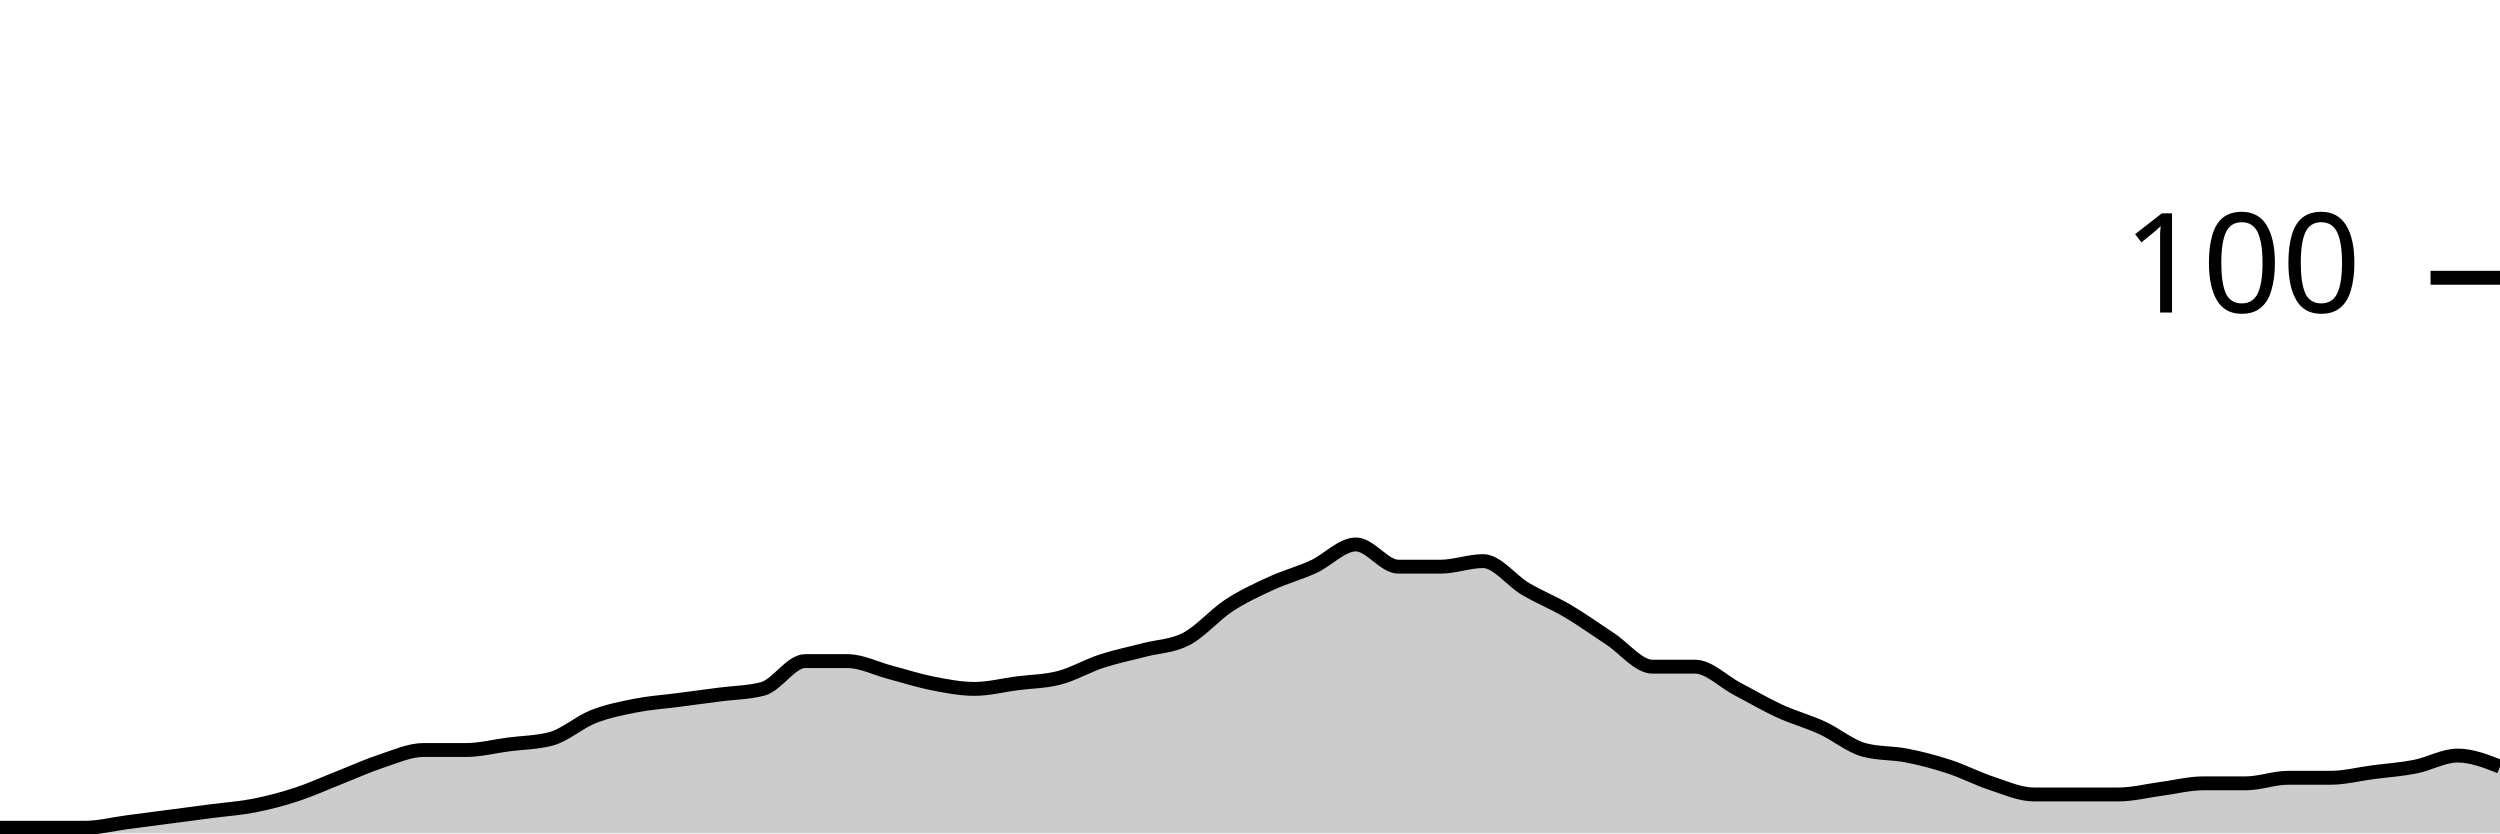
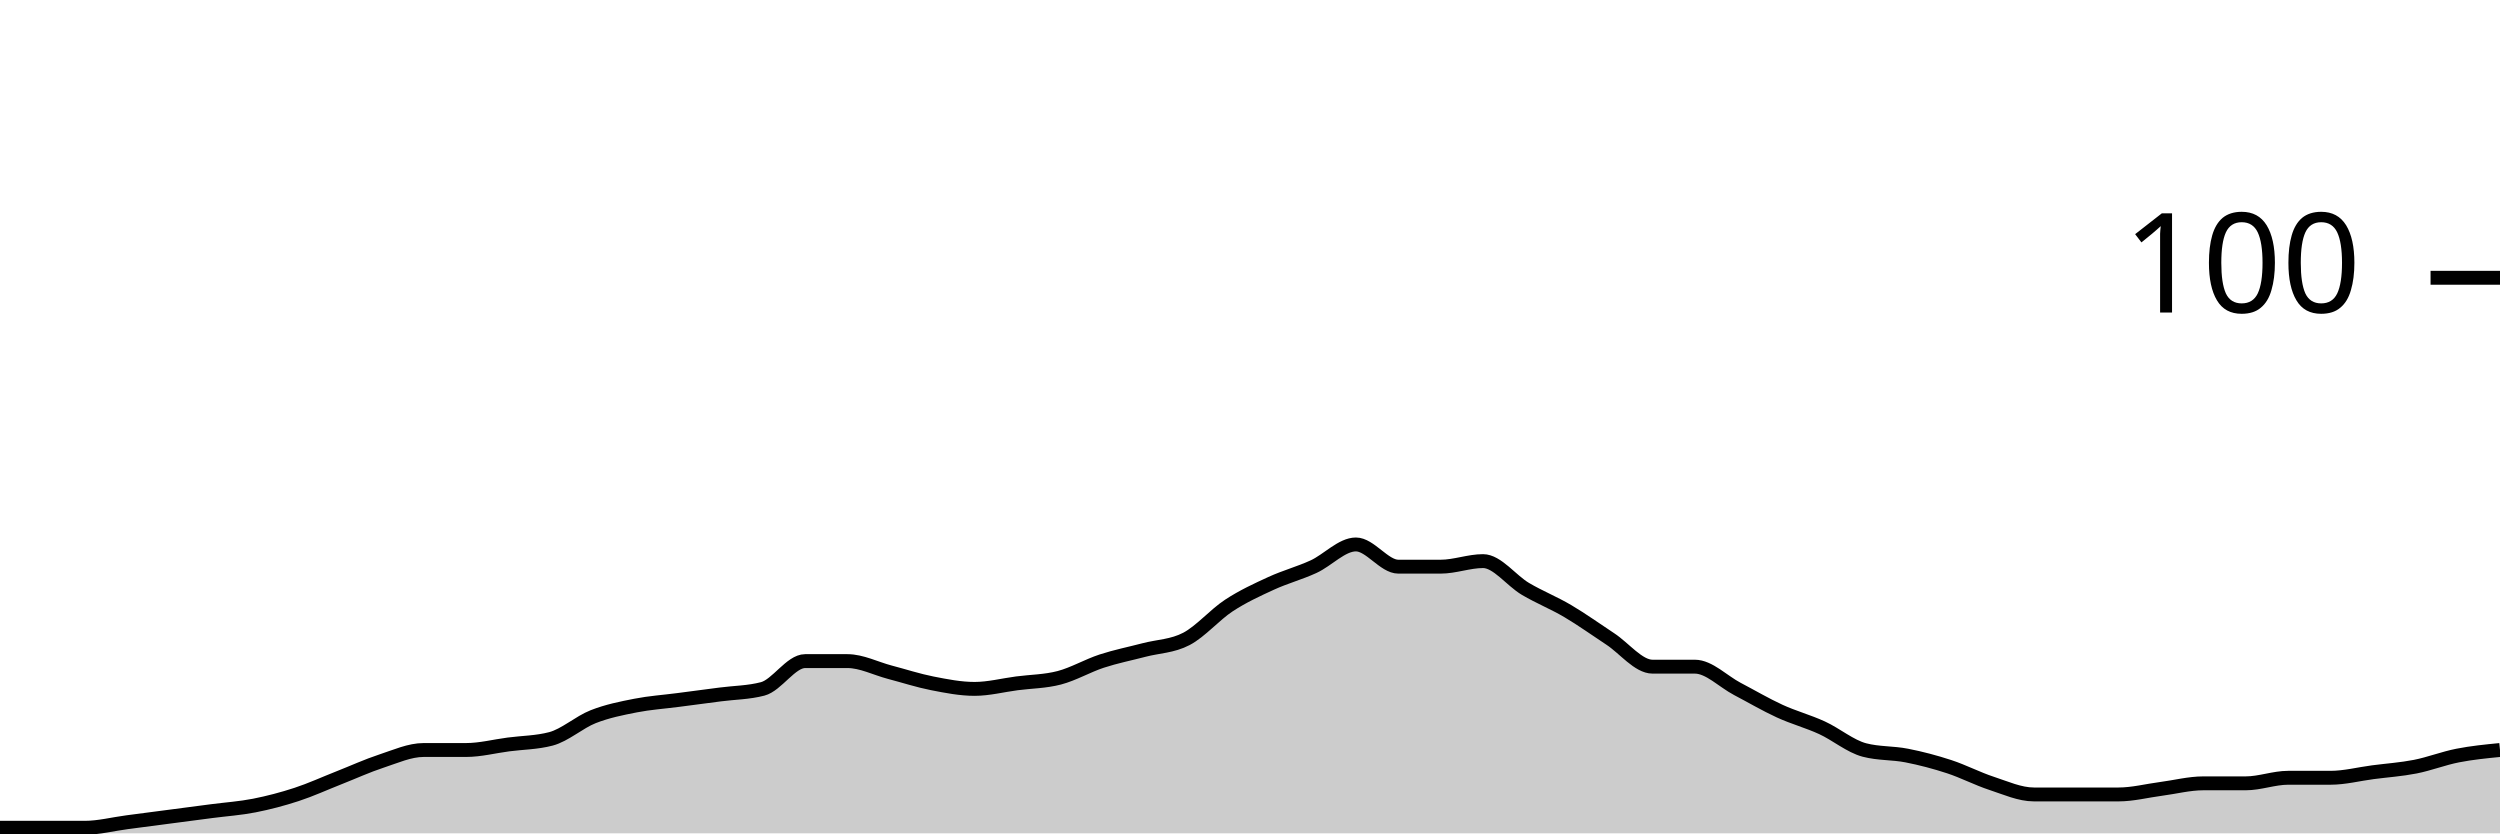
<svg xmlns="http://www.w3.org/2000/svg" viewBox="0 0 180 60">
  <g transform="translate(0,20)">
-     <path class="area" fill="rgba(0, 0, 0, 0.2)" d="M0,39.6C1.017,39.6,2.034,39.6,3.051,39.6C4.068,39.6,5.085,39.6,6.102,39.6C7.119,39.6,8.136,39.333,9.153,39.2C10.169,39.067,11.186,38.933,12.203,38.8C13.22,38.667,14.237,38.533,15.254,38.4C16.271,38.267,17.288,38.2,18.305,38C19.322,37.8,20.339,37.533,21.356,37.2C22.373,36.867,23.39,36.4,24.407,36C25.424,35.6,26.441,35.133,27.458,34.8C28.475,34.467,29.492,34,30.508,34C31.525,34,32.542,34,33.559,34C34.576,34,35.593,33.733,36.61,33.6C37.627,33.467,38.644,33.467,39.661,33.2C40.678,32.933,41.695,32,42.712,31.6C43.729,31.2,44.746,31,45.763,30.8C46.78,30.6,47.797,30.533,48.814,30.4C49.831,30.267,50.847,30.133,51.864,30C52.881,29.867,53.898,29.867,54.915,29.6C55.932,29.333,56.949,27.6,57.966,27.6C58.983,27.6,60,27.6,61.017,27.6C62.034,27.6,63.051,28.133,64.068,28.4C65.085,28.667,66.102,29,67.119,29.2C68.136,29.4,69.153,29.6,70.169,29.6C71.186,29.6,72.203,29.333,73.22,29.2C74.237,29.067,75.254,29.067,76.271,28.8C77.288,28.533,78.305,27.933,79.322,27.6C80.339,27.267,81.356,27.067,82.373,26.8C83.39,26.533,84.407,26.533,85.424,26C86.441,25.467,87.458,24.267,88.475,23.6C89.492,22.933,90.508,22.467,91.525,22C92.542,21.533,93.559,21.267,94.576,20.8C95.593,20.333,96.61,19.2,97.627,19.2C98.644,19.2,99.661,20.8,100.678,20.8C101.695,20.8,102.712,20.8,103.729,20.8C104.746,20.8,105.763,20.4,106.78,20.4C107.797,20.4,108.814,21.8,109.831,22.4C110.847,23,111.864,23.4,112.881,24C113.898,24.6,114.915,25.333,115.932,26C116.949,26.667,117.966,28,118.983,28C120,28,121.017,28,122.034,28C123.051,28,124.068,29.067,125.085,29.6C126.102,30.133,127.119,30.733,128.136,31.2C129.153,31.667,130.169,31.933,131.186,32.4C132.203,32.867,133.22,33.733,134.237,34C135.254,34.267,136.271,34.2,137.288,34.4C138.305,34.6,139.322,34.867,140.339,35.2C141.356,35.533,142.373,36.067,143.39,36.4C144.407,36.733,145.424,37.2,146.441,37.2C147.458,37.2,148.475,37.2,149.492,37.2C150.508,37.2,151.525,37.2,152.542,37.2C153.559,37.2,154.576,36.933,155.593,36.8C156.61,36.667,157.627,36.4,158.644,36.4C159.661,36.4,160.678,36.4,161.695,36.4C162.712,36.4,163.729,36,164.746,36C165.763,36,166.78,36,167.797,36C168.814,36,169.831,35.733,170.847,35.6C171.864,35.467,172.881,35.4,173.898,35.2C174.915,35,175.932,34.4,176.949,34.4C177.966,34.4,178.983,34.8,180,35.2L180,40C178.983,40,177.966,40,176.949,40C175.932,40,174.915,40,173.898,40C172.881,40,171.864,40,170.847,40C169.831,40,168.814,40,167.797,40C166.78,40,165.763,40,164.746,40C163.729,40,162.712,40,161.695,40C160.678,40,159.661,40,158.644,40C157.627,40,156.61,40,155.593,40C154.576,40,153.559,40,152.542,40C151.525,40,150.508,40,149.492,40C148.475,40,147.458,40,146.441,40C145.424,40,144.407,40,143.39,40C142.373,40,141.356,40,140.339,40C139.322,40,138.305,40,137.288,40C136.271,40,135.254,40,134.237,40C133.22,40,132.203,40,131.186,40C130.169,40,129.153,40,128.136,40C127.119,40,126.102,40,125.085,40C124.068,40,123.051,40,122.034,40C121.017,40,120,40,118.983,40C117.966,40,116.949,40,115.932,40C114.915,40,113.898,40,112.881,40C111.864,40,110.847,40,109.831,40C108.814,40,107.797,40,106.78,40C105.763,40,104.746,40,103.729,40C102.712,40,101.695,40,100.678,40C99.661,40,98.644,40,97.627,40C96.61,40,95.593,40,94.576,40C93.559,40,92.542,40,91.525,40C90.508,40,89.492,40,88.475,40C87.458,40,86.441,40,85.424,40C84.407,40,83.39,40,82.373,40C81.356,40,80.339,40,79.322,40C78.305,40,77.288,40,76.271,40C75.254,40,74.237,40,73.22,40C72.203,40,71.186,40,70.169,40C69.153,40,68.136,40,67.119,40C66.102,40,65.085,40,64.068,40C63.051,40,62.034,40,61.017,40C60,40,58.983,40,57.966,40C56.949,40,55.932,40,54.915,40C53.898,40,52.881,40,51.864,40C50.847,40,49.831,40,48.814,40C47.797,40,46.78,40,45.763,40C44.746,40,43.729,40,42.712,40C41.695,40,40.678,40,39.661,40C38.644,40,37.627,40,36.61,40C35.593,40,34.576,40,33.559,40C32.542,40,31.525,40,30.508,40C29.492,40,28.475,40,27.458,40C26.441,40,25.424,40,24.407,40C23.39,40,22.373,40,21.356,40C20.339,40,19.322,40,18.305,40C17.288,40,16.271,40,15.254,40C14.237,40,13.22,40,12.203,40C11.186,40,10.169,40,9.153,40C8.136,40,7.119,40,6.102,40C5.085,40,4.068,40,3.051,40C2.034,40,1.017,40,0,40Z" />
-     <path class="line" stroke="black" fill="none" d="M0,39.6C1.017,39.6,2.034,39.6,3.051,39.6C4.068,39.6,5.085,39.6,6.102,39.6C7.119,39.6,8.136,39.333,9.153,39.2C10.169,39.067,11.186,38.933,12.203,38.8C13.22,38.667,14.237,38.533,15.254,38.4C16.271,38.267,17.288,38.2,18.305,38C19.322,37.8,20.339,37.533,21.356,37.2C22.373,36.867,23.39,36.4,24.407,36C25.424,35.6,26.441,35.133,27.458,34.8C28.475,34.467,29.492,34,30.508,34C31.525,34,32.542,34,33.559,34C34.576,34,35.593,33.733,36.61,33.6C37.627,33.467,38.644,33.467,39.661,33.2C40.678,32.933,41.695,32,42.712,31.6C43.729,31.2,44.746,31,45.763,30.8C46.78,30.6,47.797,30.533,48.814,30.4C49.831,30.267,50.847,30.133,51.864,30C52.881,29.867,53.898,29.867,54.915,29.6C55.932,29.333,56.949,27.6,57.966,27.6C58.983,27.6,60,27.6,61.017,27.6C62.034,27.6,63.051,28.133,64.068,28.4C65.085,28.667,66.102,29,67.119,29.2C68.136,29.4,69.153,29.6,70.169,29.6C71.186,29.6,72.203,29.333,73.22,29.2C74.237,29.067,75.254,29.067,76.271,28.8C77.288,28.533,78.305,27.933,79.322,27.6C80.339,27.267,81.356,27.067,82.373,26.8C83.39,26.533,84.407,26.533,85.424,26C86.441,25.467,87.458,24.267,88.475,23.6C89.492,22.933,90.508,22.467,91.525,22C92.542,21.533,93.559,21.267,94.576,20.8C95.593,20.333,96.61,19.2,97.627,19.2C98.644,19.2,99.661,20.8,100.678,20.8C101.695,20.8,102.712,20.8,103.729,20.8C104.746,20.8,105.763,20.4,106.78,20.4C107.797,20.4,108.814,21.8,109.831,22.4C110.847,23,111.864,23.4,112.881,24C113.898,24.6,114.915,25.333,115.932,26C116.949,26.667,117.966,28,118.983,28C120,28,121.017,28,122.034,28C123.051,28,124.068,29.067,125.085,29.6C126.102,30.133,127.119,30.733,128.136,31.2C129.153,31.667,130.169,31.933,131.186,32.4C132.203,32.867,133.22,33.733,134.237,34C135.254,34.267,136.271,34.2,137.288,34.4C138.305,34.6,139.322,34.867,140.339,35.2C141.356,35.533,142.373,36.067,143.39,36.4C144.407,36.733,145.424,37.2,146.441,37.2C147.458,37.2,148.475,37.2,149.492,37.2C150.508,37.2,151.525,37.2,152.542,37.2C153.559,37.2,154.576,36.933,155.593,36.8C156.61,36.667,157.627,36.4,158.644,36.4C159.661,36.4,160.678,36.4,161.695,36.4C162.712,36.4,163.729,36,164.746,36C165.763,36,166.78,36,167.797,36C168.814,36,169.831,35.733,170.847,35.6C171.864,35.467,172.881,35.4,173.898,35.2C174.915,35,175.932,34.4,176.949,34.4C177.966,34.4,178.983,34.8,180,35.2" />
+     <path class="area" fill="rgba(0, 0, 0, 0.2)" d="M0,39.6C1.017,39.6,2.034,39.6,3.051,39.6C4.068,39.6,5.085,39.6,6.102,39.6C7.119,39.6,8.136,39.333,9.153,39.2C10.169,39.067,11.186,38.933,12.203,38.8C13.22,38.667,14.237,38.533,15.254,38.4C16.271,38.267,17.288,38.2,18.305,38C19.322,37.8,20.339,37.533,21.356,37.2C22.373,36.867,23.39,36.4,24.407,36C25.424,35.6,26.441,35.133,27.458,34.8C28.475,34.467,29.492,34,30.508,34C31.525,34,32.542,34,33.559,34C34.576,34,35.593,33.733,36.61,33.6C37.627,33.467,38.644,33.467,39.661,33.2C40.678,32.933,41.695,32,42.712,31.6C43.729,31.2,44.746,31,45.763,30.8C46.78,30.6,47.797,30.533,48.814,30.4C49.831,30.267,50.847,30.133,51.864,30C52.881,29.867,53.898,29.867,54.915,29.6C55.932,29.333,56.949,27.6,57.966,27.6C58.983,27.6,60,27.6,61.017,27.6C62.034,27.6,63.051,28.133,64.068,28.4C65.085,28.667,66.102,29,67.119,29.2C68.136,29.4,69.153,29.6,70.169,29.6C71.186,29.6,72.203,29.333,73.22,29.2C74.237,29.067,75.254,29.067,76.271,28.8C77.288,28.533,78.305,27.933,79.322,27.6C80.339,27.267,81.356,27.067,82.373,26.8C83.39,26.533,84.407,26.533,85.424,26C86.441,25.467,87.458,24.267,88.475,23.6C89.492,22.933,90.508,22.467,91.525,22C92.542,21.533,93.559,21.267,94.576,20.8C95.593,20.333,96.61,19.2,97.627,19.2C98.644,19.2,99.661,20.8,100.678,20.8C101.695,20.8,102.712,20.8,103.729,20.8C104.746,20.8,105.763,20.4,106.78,20.4C107.797,20.4,108.814,21.8,109.831,22.4C110.847,23,111.864,23.4,112.881,24C113.898,24.6,114.915,25.333,115.932,26C116.949,26.667,117.966,28,118.983,28C120,28,121.017,28,122.034,28C123.051,28,124.068,29.067,125.085,29.6C126.102,30.133,127.119,30.733,128.136,31.2C129.153,31.667,130.169,31.933,131.186,32.4C132.203,32.867,133.22,33.733,134.237,34C135.254,34.267,136.271,34.2,137.288,34.4C138.305,34.6,139.322,34.867,140.339,35.2C141.356,35.533,142.373,36.067,143.39,36.4C144.407,36.733,145.424,37.2,146.441,37.2C147.458,37.2,148.475,37.2,149.492,37.2C150.508,37.2,151.525,37.2,152.542,37.2C153.559,37.2,154.576,36.933,155.593,36.8C156.61,36.667,157.627,36.4,158.644,36.4C159.661,36.4,160.678,36.4,161.695,36.4C162.712,36.4,163.729,36,164.746,36C165.763,36,166.78,36,167.797,36C168.814,36,169.831,35.733,170.847,35.6C171.864,35.467,172.881,35.4,173.898,35.2C174.915,35,175.932,34.6,176.949,34.4C177.966,34.2,178.983,34.1,180,34L180,40C178.983,40,177.966,40,176.949,40C175.932,40,174.915,40,173.898,40C172.881,40,171.864,40,170.847,40C169.831,40,168.814,40,167.797,40C166.78,40,165.763,40,164.746,40C163.729,40,162.712,40,161.695,40C160.678,40,159.661,40,158.644,40C157.627,40,156.61,40,155.593,40C154.576,40,153.559,40,152.542,40C151.525,40,150.508,40,149.492,40C148.475,40,147.458,40,146.441,40C145.424,40,144.407,40,143.39,40C142.373,40,141.356,40,140.339,40C139.322,40,138.305,40,137.288,40C136.271,40,135.254,40,134.237,40C133.22,40,132.203,40,131.186,40C130.169,40,129.153,40,128.136,40C127.119,40,126.102,40,125.085,40C124.068,40,123.051,40,122.034,40C121.017,40,120,40,118.983,40C117.966,40,116.949,40,115.932,40C114.915,40,113.898,40,112.881,40C111.864,40,110.847,40,109.831,40C108.814,40,107.797,40,106.78,40C105.763,40,104.746,40,103.729,40C102.712,40,101.695,40,100.678,40C99.661,40,98.644,40,97.627,40C96.61,40,95.593,40,94.576,40C93.559,40,92.542,40,91.525,40C90.508,40,89.492,40,88.475,40C87.458,40,86.441,40,85.424,40C84.407,40,83.39,40,82.373,40C81.356,40,80.339,40,79.322,40C78.305,40,77.288,40,76.271,40C75.254,40,74.237,40,73.22,40C72.203,40,71.186,40,70.169,40C69.153,40,68.136,40,67.119,40C66.102,40,65.085,40,64.068,40C63.051,40,62.034,40,61.017,40C60,40,58.983,40,57.966,40C56.949,40,55.932,40,54.915,40C53.898,40,52.881,40,51.864,40C50.847,40,49.831,40,48.814,40C47.797,40,46.78,40,45.763,40C44.746,40,43.729,40,42.712,40C41.695,40,40.678,40,39.661,40C38.644,40,37.627,40,36.61,40C35.593,40,34.576,40,33.559,40C32.542,40,31.525,40,30.508,40C29.492,40,28.475,40,27.458,40C26.441,40,25.424,40,24.407,40C23.39,40,22.373,40,21.356,40C20.339,40,19.322,40,18.305,40C17.288,40,16.271,40,15.254,40C14.237,40,13.22,40,12.203,40C11.186,40,10.169,40,9.153,40C8.136,40,7.119,40,6.102,40C5.085,40,4.068,40,3.051,40C2.034,40,1.017,40,0,40Z" />
+     <path class="line" stroke="black" fill="none" d="M0,39.6C1.017,39.6,2.034,39.6,3.051,39.6C4.068,39.6,5.085,39.6,6.102,39.6C7.119,39.6,8.136,39.333,9.153,39.2C10.169,39.067,11.186,38.933,12.203,38.8C13.22,38.667,14.237,38.533,15.254,38.4C16.271,38.267,17.288,38.2,18.305,38C19.322,37.8,20.339,37.533,21.356,37.2C22.373,36.867,23.39,36.4,24.407,36C25.424,35.6,26.441,35.133,27.458,34.8C28.475,34.467,29.492,34,30.508,34C31.525,34,32.542,34,33.559,34C34.576,34,35.593,33.733,36.61,33.6C37.627,33.467,38.644,33.467,39.661,33.2C40.678,32.933,41.695,32,42.712,31.6C43.729,31.2,44.746,31,45.763,30.8C46.78,30.6,47.797,30.533,48.814,30.4C49.831,30.267,50.847,30.133,51.864,30C52.881,29.867,53.898,29.867,54.915,29.6C55.932,29.333,56.949,27.6,57.966,27.6C58.983,27.6,60,27.6,61.017,27.6C62.034,27.6,63.051,28.133,64.068,28.4C65.085,28.667,66.102,29,67.119,29.2C68.136,29.4,69.153,29.6,70.169,29.6C71.186,29.6,72.203,29.333,73.22,29.2C74.237,29.067,75.254,29.067,76.271,28.8C77.288,28.533,78.305,27.933,79.322,27.6C80.339,27.267,81.356,27.067,82.373,26.8C83.39,26.533,84.407,26.533,85.424,26C86.441,25.467,87.458,24.267,88.475,23.6C89.492,22.933,90.508,22.467,91.525,22C92.542,21.533,93.559,21.267,94.576,20.8C95.593,20.333,96.61,19.2,97.627,19.2C98.644,19.2,99.661,20.8,100.678,20.8C101.695,20.8,102.712,20.8,103.729,20.8C104.746,20.8,105.763,20.4,106.78,20.4C107.797,20.4,108.814,21.8,109.831,22.4C110.847,23,111.864,23.4,112.881,24C113.898,24.6,114.915,25.333,115.932,26C116.949,26.667,117.966,28,118.983,28C120,28,121.017,28,122.034,28C123.051,28,124.068,29.067,125.085,29.6C126.102,30.133,127.119,30.733,128.136,31.2C129.153,31.667,130.169,31.933,131.186,32.4C132.203,32.867,133.22,33.733,134.237,34C135.254,34.267,136.271,34.2,137.288,34.4C138.305,34.6,139.322,34.867,140.339,35.2C141.356,35.533,142.373,36.067,143.39,36.4C144.407,36.733,145.424,37.2,146.441,37.2C147.458,37.2,148.475,37.2,149.492,37.2C150.508,37.2,151.525,37.2,152.542,37.2C153.559,37.2,154.576,36.933,155.593,36.8C156.61,36.667,157.627,36.4,158.644,36.4C159.661,36.4,160.678,36.4,161.695,36.4C162.712,36.4,163.729,36,164.746,36C165.763,36,166.78,36,167.797,36C168.814,36,169.831,35.733,170.847,35.6C171.864,35.467,172.881,35.4,173.898,35.2C174.915,35,175.932,34.6,176.949,34.4C177.966,34.2,178.983,34.1,180,34" />
    <path class="axis-ceiling" stroke-width="1" stroke="black" fill="none" d="M175,0L180,0" />
    <text class="axis-ceiling-label" font-family="sans-serif" text-anchor="end" font-size="10px" x="170" y="2.5">100</text>
  </g>
</svg>
